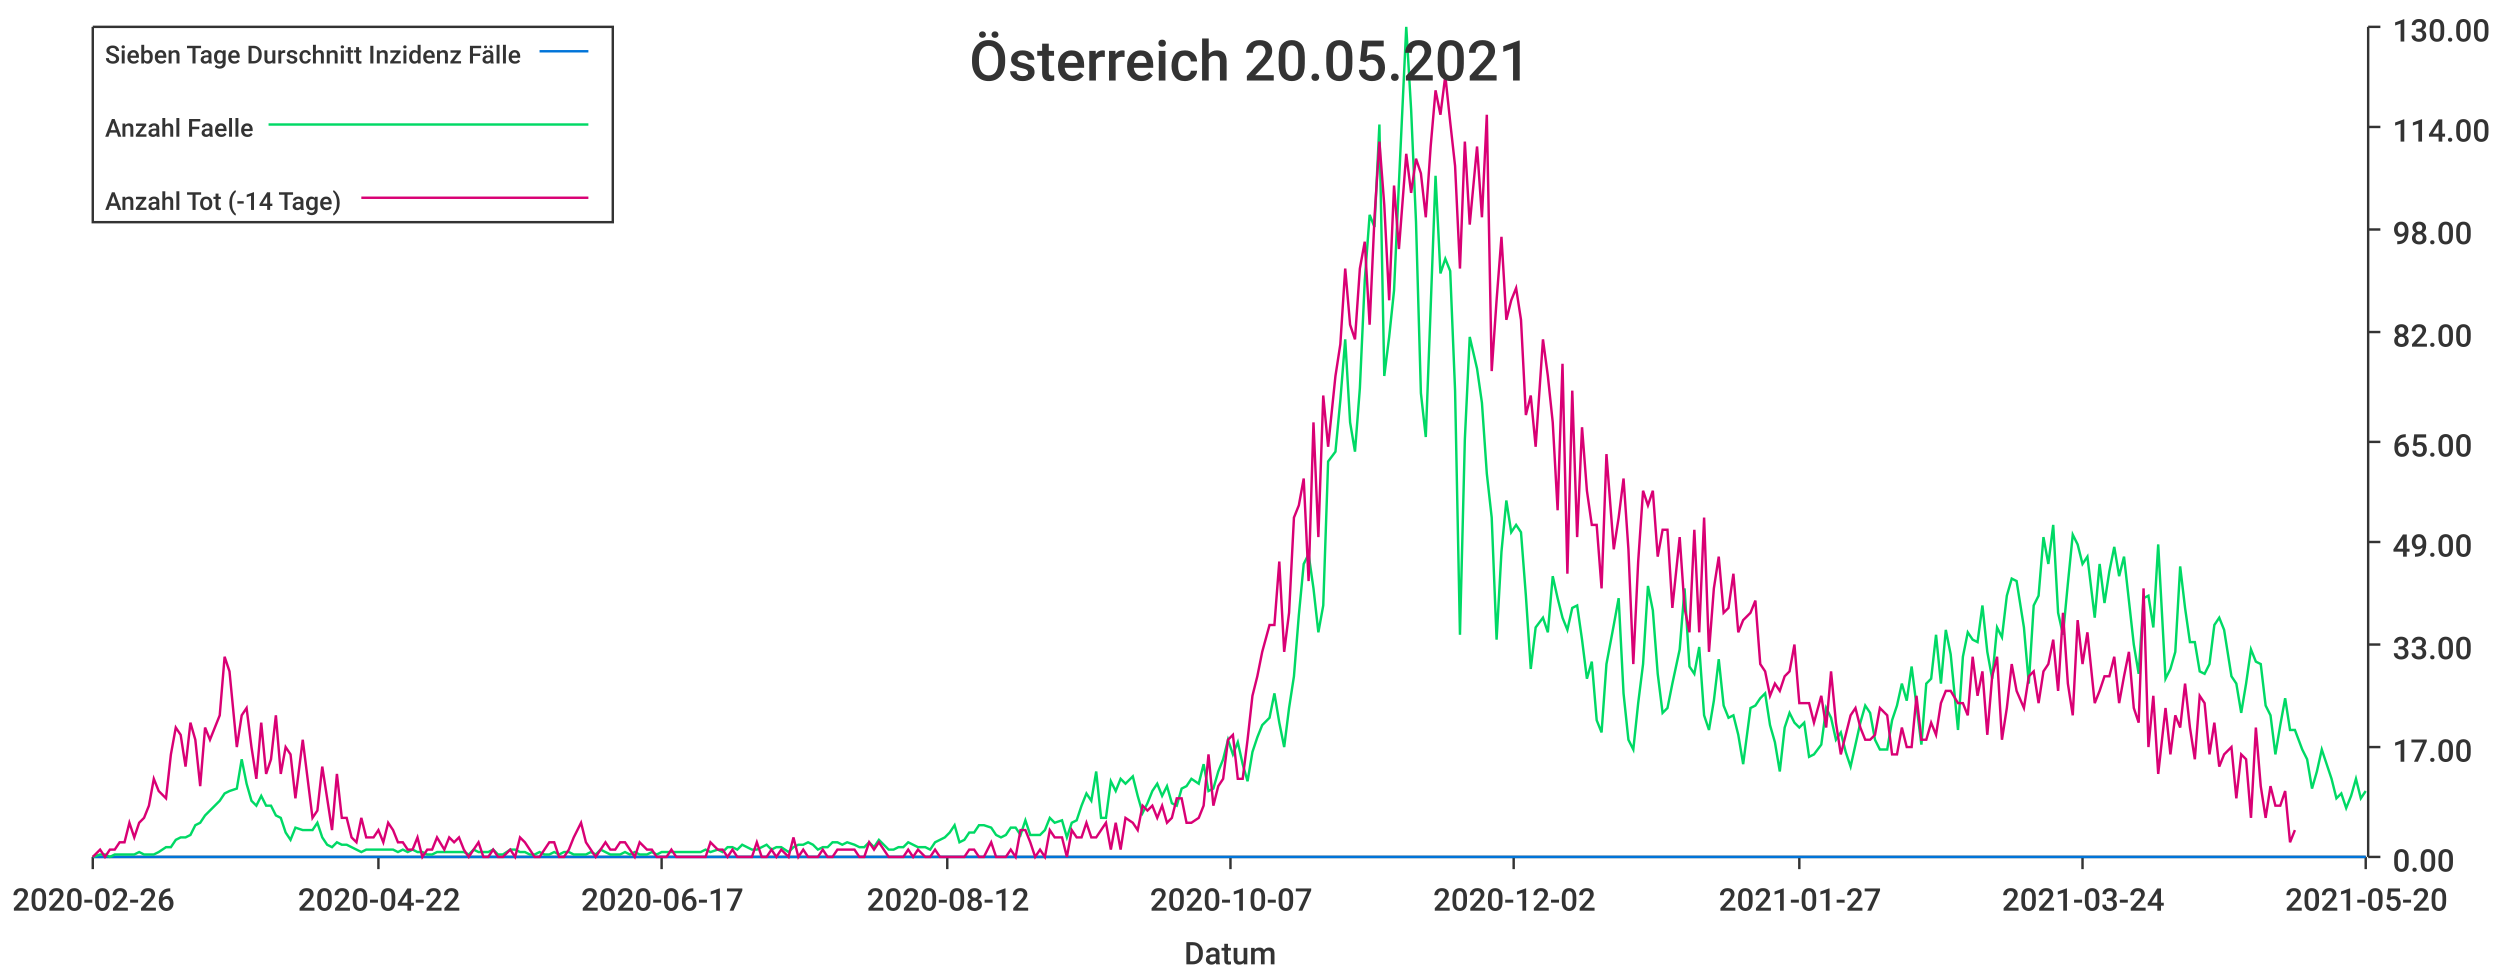
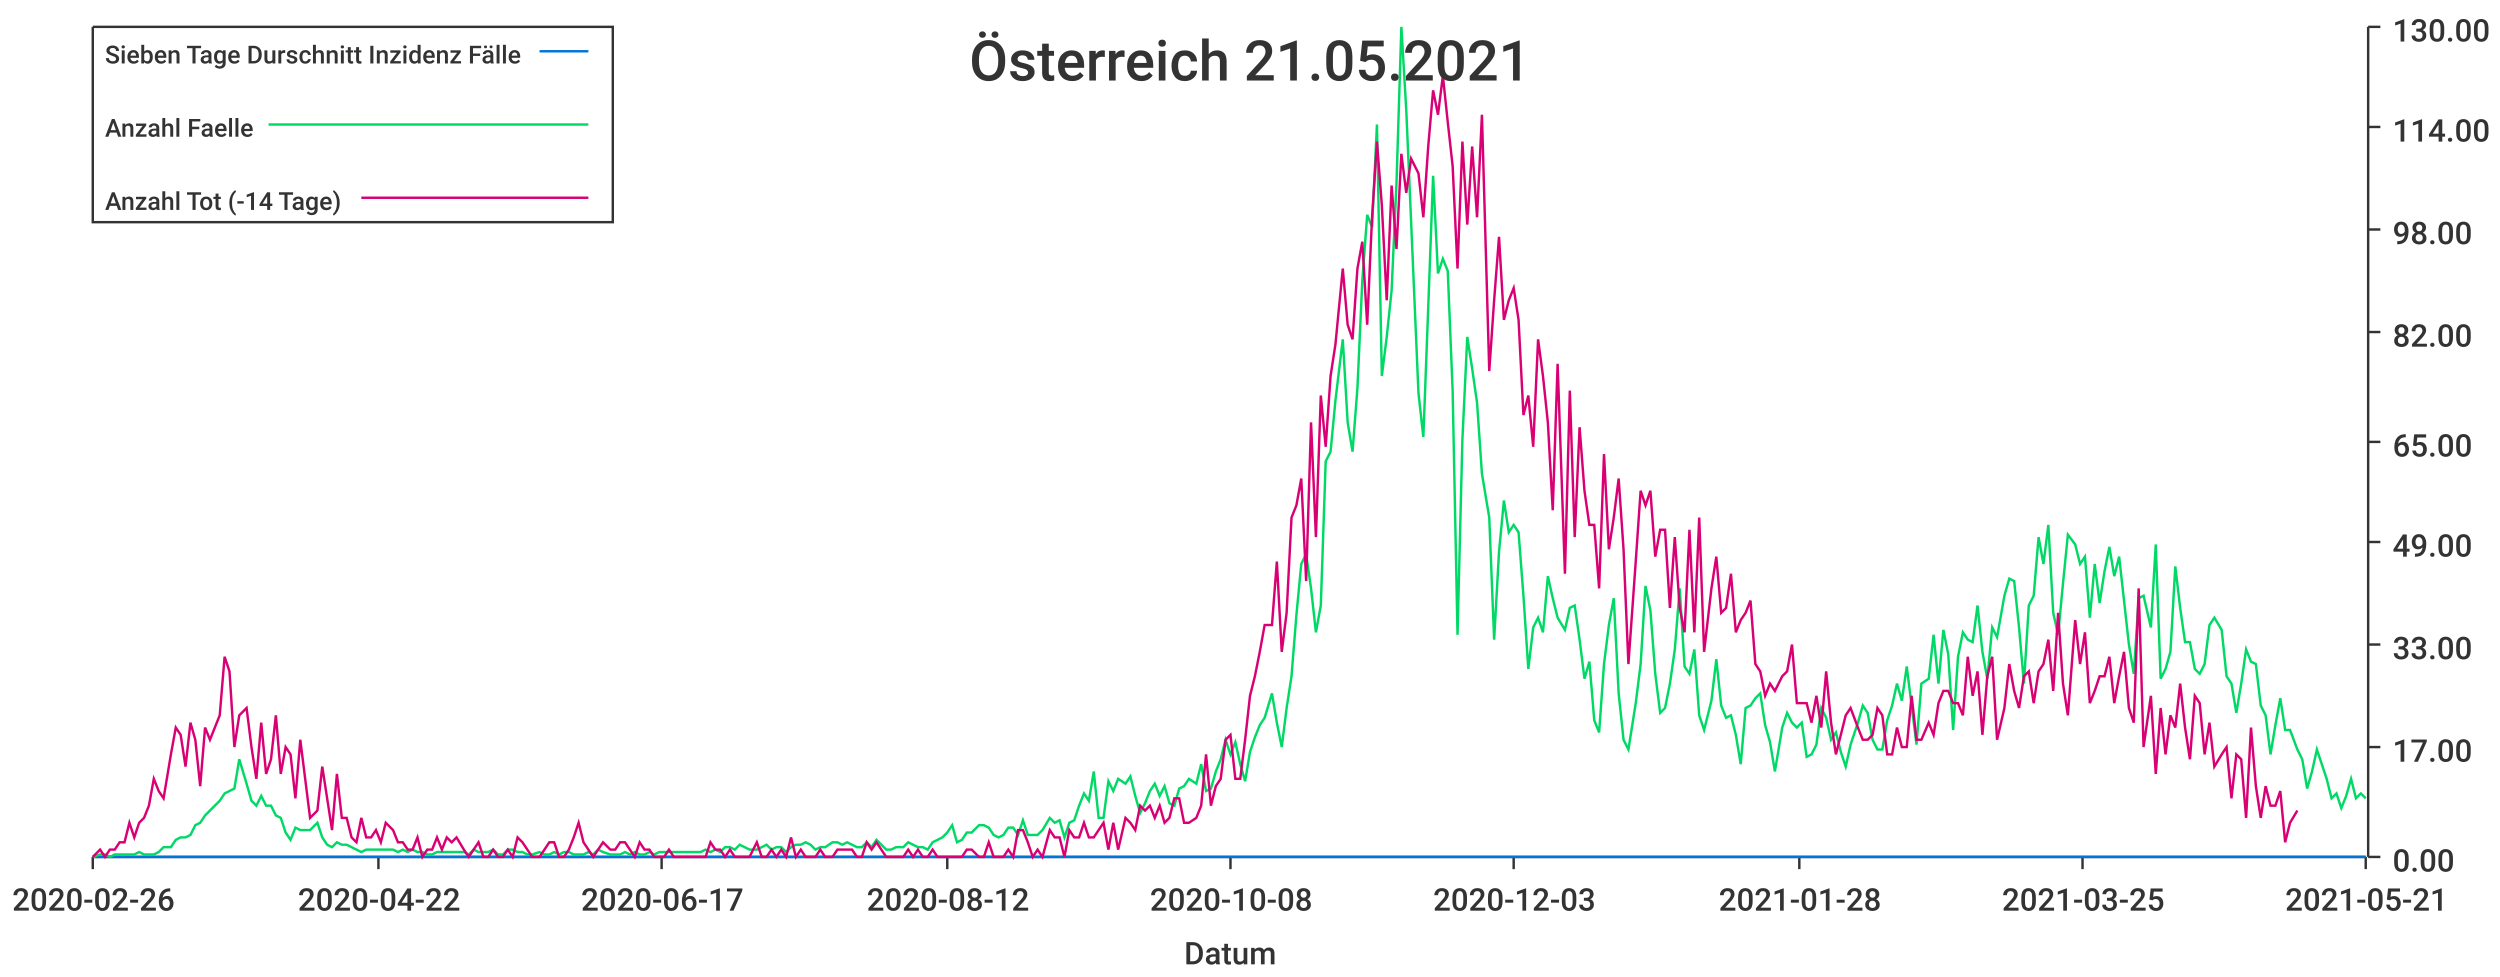
<svg xmlns="http://www.w3.org/2000/svg" width="1024" height="400">\n<path d="M 0 0 L 1024 0 L 1024 400 L 0 400 L 0 0" style="stroke-width:0;stroke:rgba(255,255,255,1.0);fill:rgba(255,255,255,1.0)" />
  <path d="M 38 11 L 969 11 L 969 351 L 38 351 L 38 11" style="stroke-width:0;stroke:rgba(255,255,255,1.0);fill:rgba(255,255,255,1.0)" />
  <path d="M 38 351 L 969 351" style="stroke-width:1;stroke:rgba(51,51,51,1.0);fill:none" />
  <path d="M 38 351 L 38 356" style="stroke-width:1;stroke:rgba(51,51,51,1.0);fill:none" />
  <text x="5" y="373" style="stroke-width:0;stroke:none;fill:rgba(51,51,51,1.0);font-size:12.8px;font-family:'Roboto Medium',sans-serif">2020-02-26</text>
  <path d="M 155 351 L 155 356" style="stroke-width:1;stroke:rgba(51,51,51,1.0);fill:none" />
  <text x="122" y="373" style="stroke-width:0;stroke:none;fill:rgba(51,51,51,1.0);font-size:12.8px;font-family:'Roboto Medium',sans-serif">2020-04-22</text>
  <path d="M 271 351 L 271 356" style="stroke-width:1;stroke:rgba(51,51,51,1.0);fill:none" />
  <text x="238" y="373" style="stroke-width:0;stroke:none;fill:rgba(51,51,51,1.0);font-size:12.8px;font-family:'Roboto Medium',sans-serif">2020-06-17</text>
  <path d="M 388 351 L 388 356" style="stroke-width:1;stroke:rgba(51,51,51,1.0);fill:none" />
  <text x="355" y="373" style="stroke-width:0;stroke:none;fill:rgba(51,51,51,1.0);font-size:12.8px;font-family:'Roboto Medium',sans-serif">2020-08-12</text>
  <path d="M 504 351 L 504 356" style="stroke-width:1;stroke:rgba(51,51,51,1.0);fill:none" />
-   <text x="471" y="373" style="stroke-width:0;stroke:none;fill:rgba(51,51,51,1.0);font-size:12.8px;font-family:'Roboto Medium',sans-serif">2020-10-07</text>
+   <text x="471" y="373" style="stroke-width:0;stroke:none;fill:rgba(51,51,51,1.0);font-size:12.8px;font-family:'Roboto Medium',sans-serif">2020-10-08</text>
  <path d="M 620 351 L 620 356" style="stroke-width:1;stroke:rgba(51,51,51,1.0);fill:none" />
-   <text x="587" y="373" style="stroke-width:0;stroke:none;fill:rgba(51,51,51,1.0);font-size:12.8px;font-family:'Roboto Medium',sans-serif">2020-12-02</text>
+   <text x="587" y="373" style="stroke-width:0;stroke:none;fill:rgba(51,51,51,1.0);font-size:12.8px;font-family:'Roboto Medium',sans-serif">2020-12-03</text>
  <path d="M 737 351 L 737 356" style="stroke-width:1;stroke:rgba(51,51,51,1.0);fill:none" />
-   <text x="704" y="373" style="stroke-width:0;stroke:none;fill:rgba(51,51,51,1.0);font-size:12.8px;font-family:'Roboto Medium',sans-serif">2021-01-27</text>
+   <text x="704" y="373" style="stroke-width:0;stroke:none;fill:rgba(51,51,51,1.0);font-size:12.8px;font-family:'Roboto Medium',sans-serif">2021-01-28</text>
  <path d="M 853 351 L 853 356" style="stroke-width:1;stroke:rgba(51,51,51,1.0);fill:none" />
-   <text x="820" y="373" style="stroke-width:0;stroke:none;fill:rgba(51,51,51,1.0);font-size:12.8px;font-family:'Roboto Medium',sans-serif">2021-03-24</text>
+   <text x="820" y="373" style="stroke-width:0;stroke:none;fill:rgba(51,51,51,1.0);font-size:12.8px;font-family:'Roboto Medium',sans-serif">2021-03-25</text>
  <path d="M 969 351 L 969 356" style="stroke-width:1;stroke:rgba(51,51,51,1.0);fill:none" />
-   <text x="936" y="373" style="stroke-width:0;stroke:none;fill:rgba(51,51,51,1.0);font-size:12.8px;font-family:'Roboto Medium',sans-serif">2021-05-20</text>
+   <text x="936" y="373" style="stroke-width:0;stroke:none;fill:rgba(51,51,51,1.0);font-size:12.8px;font-family:'Roboto Medium',sans-serif">2021-05-21</text>
  <text x="485" y="395" style="stroke-width:0;stroke:none;fill:rgba(51,51,51,1.0);font-size:12.8px;font-family:'Roboto Medium',sans-serif">Datum</text>
  <path d="M 970 351 L 970 11" style="stroke-width:1;stroke:rgba(51,51,51,1.0);fill:none" />
  <path d="M 970 351 L 975 351" style="stroke-width:1;stroke:rgba(51,51,51,1.0);fill:none" />
  <text x="980" y="357" style="stroke-width:0;stroke:none;fill:rgba(51,51,51,1.0);font-size:12.8px;font-family:'Roboto Medium',sans-serif">0.00</text>
  <path d="M 970 306 L 975 306" style="stroke-width:1;stroke:rgba(51,51,51,1.0);fill:none" />
  <text x="980" y="312" style="stroke-width:0;stroke:none;fill:rgba(51,51,51,1.0);font-size:12.8px;font-family:'Roboto Medium',sans-serif">17.00</text>
  <path d="M 970 264 L 975 264" style="stroke-width:1;stroke:rgba(51,51,51,1.0);fill:none" />
  <text x="980" y="270" style="stroke-width:0;stroke:none;fill:rgba(51,51,51,1.0);font-size:12.8px;font-family:'Roboto Medium',sans-serif">33.00</text>
  <path d="M 970 222 L 975 222" style="stroke-width:1;stroke:rgba(51,51,51,1.0);fill:none" />
  <text x="980" y="228" style="stroke-width:0;stroke:none;fill:rgba(51,51,51,1.0);font-size:12.8px;font-family:'Roboto Medium',sans-serif">49.00</text>
  <path d="M 970 181 L 975 181" style="stroke-width:1;stroke:rgba(51,51,51,1.0);fill:none" />
  <text x="980" y="187" style="stroke-width:0;stroke:none;fill:rgba(51,51,51,1.0);font-size:12.8px;font-family:'Roboto Medium',sans-serif">65.00</text>
  <path d="M 970 136 L 975 136" style="stroke-width:1;stroke:rgba(51,51,51,1.0);fill:none" />
  <text x="980" y="142" style="stroke-width:0;stroke:none;fill:rgba(51,51,51,1.0);font-size:12.8px;font-family:'Roboto Medium',sans-serif">82.00</text>
  <path d="M 970 94 L 975 94" style="stroke-width:1;stroke:rgba(51,51,51,1.0);fill:none" />
  <text x="980" y="100" style="stroke-width:0;stroke:none;fill:rgba(51,51,51,1.0);font-size:12.8px;font-family:'Roboto Medium',sans-serif">98.00</text>
  <path d="M 970 52 L 975 52" style="stroke-width:1;stroke:rgba(51,51,51,1.0);fill:none" />
  <text x="980" y="58" style="stroke-width:0;stroke:none;fill:rgba(51,51,51,1.0);font-size:12.8px;font-family:'Roboto Medium',sans-serif">114.00</text>
  <path d="M 970 11 L 975 11" style="stroke-width:1;stroke:rgba(51,51,51,1.0);fill:none" />
  <text x="980" y="17" style="stroke-width:0;stroke:none;fill:rgba(51,51,51,1.0);font-size:12.8px;font-family:'Roboto Medium',sans-serif">130.00</text>
-   <path d="M 38 351 L 41 351 L 43 351 L 45 351 L 47 351 L 49 351 L 51 351 L 53 351 L 55 351 L 57 351 L 59 351 L 61 351 L 63 351 L 65 351 L 68 351 L 70 351 L 72 351 L 74 351 L 76 351 L 78 351 L 80 351 L 82 351 L 84 351 L 86 351 L 88 351 L 90 351 L 92 351 L 94 351 L 97 351 L 99 351 L 101 351 L 103 351 L 105 351 L 107 351 L 109 351 L 111 351 L 113 351 L 115 351 L 117 351 L 119 351 L 121 351 L 124 351 L 126 351 L 128 351 L 130 351 L 132 351 L 134 351 L 136 351 L 138 351 L 140 351 L 142 351 L 144 351 L 146 351 L 148 351 L 150 351 L 153 351 L 155 351 L 157 351 L 159 351 L 161 351 L 163 351 L 165 351 L 167 351 L 169 351 L 171 351 L 173 351 L 175 351 L 177 351 L 179 351 L 182 351 L 184 351 L 186 351 L 188 351 L 190 351 L 192 351 L 194 351 L 196 351 L 198 351 L 200 351 L 202 351 L 204 351 L 206 351 L 209 351 L 211 351 L 213 351 L 215 351 L 217 351 L 219 351 L 221 351 L 223 351 L 225 351 L 227 351 L 229 351 L 231 351 L 233 351 L 235 351 L 238 351 L 240 351 L 242 351 L 244 351 L 246 351 L 248 351 L 250 351 L 252 351 L 254 351 L 256 351 L 258 351 L 260 351 L 262 351 L 265 351 L 267 351 L 269 351 L 271 351 L 273 351 L 275 351 L 277 351 L 279 351 L 281 351 L 283 351 L 285 351 L 287 351 L 289 351 L 291 351 L 294 351 L 296 351 L 298 351 L 300 351 L 302 351 L 304 351 L 306 351 L 308 351 L 310 351 L 312 351 L 314 351 L 316 351 L 318 351 L 320 351 L 323 351 L 325 351 L 327 351 L 329 351 L 331 351 L 333 351 L 335 351 L 337 351 L 339 351 L 341 351 L 343 351 L 345 351 L 347 351 L 350 351 L 352 351 L 354 351 L 356 351 L 358 351 L 360 351 L 362 351 L 364 351 L 366 351 L 368 351 L 370 351 L 372 351 L 374 351 L 376 351 L 379 351 L 381 351 L 383 351 L 385 351 L 387 351 L 389 351 L 391 351 L 393 351 L 395 351 L 397 351 L 399 351 L 401 351 L 403 351 L 406 351 L 408 351 L 410 351 L 412 351 L 414 351 L 416 351 L 418 351 L 420 351 L 422 351 L 424 351 L 426 351 L 428 351 L 430 351 L 432 351 L 435 351 L 437 351 L 439 351 L 441 351 L 443 351 L 445 351 L 447 351 L 449 351 L 451 351 L 453 351 L 455 351 L 457 351 L 459 351 L 461 351 L 464 351 L 466 351 L 468 351 L 470 351 L 472 351 L 474 351 L 476 351 L 478 351 L 480 351 L 482 351 L 484 351 L 486 351 L 488 351 L 491 351 L 493 351 L 495 351 L 497 351 L 499 351 L 501 351 L 503 351 L 505 351 L 507 351 L 509 351 L 511 351 L 513 351 L 515 351 L 517 351 L 520 351 L 522 351 L 524 351 L 526 351 L 528 351 L 530 351 L 532 351 L 534 351 L 536 351 L 538 351 L 540 351 L 542 351 L 544 351 L 547 351 L 549 351 L 551 351 L 553 351 L 555 351 L 557 351 L 559 351 L 561 351 L 563 351 L 565 351 L 567 351 L 569 351 L 571 351 L 573 351 L 576 351 L 578 351 L 580 351 L 582 351 L 584 351 L 586 351 L 588 351 L 590 351 L 592 351 L 594 351 L 596 351 L 598 351 L 600 351 L 602 351 L 605 351 L 607 351 L 609 351 L 611 351 L 613 351 L 615 351 L 617 351 L 619 351 L 621 351 L 623 351 L 625 351 L 627 351 L 629 351 L 632 351 L 634 351 L 636 351 L 638 351 L 640 351 L 642 351 L 644 351 L 646 351 L 648 351 L 650 351 L 652 351 L 654 351 L 656 351 L 658 351 L 661 351 L 663 351 L 665 351 L 667 351 L 669 351 L 671 351 L 673 351 L 675 351 L 677 351 L 679 351 L 681 351 L 683 351 L 685 351 L 688 351 L 690 351 L 692 351 L 694 351 L 696 351 L 698 351 L 700 351 L 702 351 L 704 351 L 706 351 L 708 351 L 710 351 L 712 351 L 714 351 L 717 351 L 719 351 L 721 351 L 723 351 L 725 351 L 727 351 L 729 351 L 731 351 L 733 351 L 735 351 L 737 351 L 739 351 L 741 351 L 743 351 L 746 351 L 748 351 L 750 351 L 752 351 L 754 351 L 756 351 L 758 351 L 760 351 L 762 351 L 764 351 L 766 351 L 768 351 L 770 351 L 773 351 L 775 351 L 777 351 L 779 351 L 781 351 L 783 351 L 785 351 L 787 351 L 789 351 L 791 351 L 793 351 L 795 351 L 797 351 L 799 351 L 802 351 L 804 351 L 806 351 L 808 351 L 810 351 L 812 351 L 814 351 L 816 351 L 818 351 L 820 351 L 822 351 L 824 351 L 826 351 L 829 351 L 831 351 L 833 351 L 835 351 L 837 351 L 839 351 L 841 351 L 843 351 L 845 351 L 847 351 L 849 351 L 851 351 L 853 351 L 855 351 L 858 351 L 860 351 L 862 351 L 864 351 L 866 351 L 868 351 L 870 351 L 872 351 L 874 351 L 876 351 L 878 351 L 880 351 L 882 351 L 884 351 L 887 351 L 889 351 L 891 351 L 893 351 L 895 351 L 897 351 L 899 351 L 901 351 L 903 351 L 905 351 L 907 351 L 909 351 L 911 351 L 914 351 L 916 351 L 918 351 L 920 351 L 922 351 L 924 351 L 926 351 L 928 351 L 930 351 L 932 351 L 934 351 L 936 351 L 938 351 L 940 351 L 943 351 L 945 351 L 947 351 L 949 351 L 951 351 L 953 351 L 955 351 L 957 351 L 959 351 L 961 351 L 963 351 L 965 351 L 967 351 L 969 351" style="stroke-width:1;stroke:rgba(0,116,217,1.0);fill:none" />
-   <path d="M 38 351 L 41 350 L 43 350 L 45 351 L 47 350 L 49 350 L 51 350 L 53 350 L 55 350 L 57 349 L 59 350 L 61 350 L 63 350 L 65 349 L 68 347 L 70 347 L 72 344 L 74 343 L 76 343 L 78 342 L 80 338 L 82 337 L 84 334 L 86 332 L 88 330 L 90 328 L 92 325 L 94 324 L 97 323 L 99 311 L 101 321 L 103 328 L 105 330 L 107 326 L 109 330 L 111 330 L 113 334 L 115 335 L 117 341 L 119 344 L 121 339 L 124 340 L 126 340 L 128 340 L 130 337 L 132 343 L 134 346 L 136 347 L 138 345 L 140 346 L 142 346 L 144 347 L 146 348 L 148 349 L 150 348 L 153 348 L 155 348 L 157 348 L 159 348 L 161 348 L 163 349 L 165 348 L 167 349 L 169 348 L 171 349 L 173 349 L 175 350 L 177 350 L 179 349 L 182 349 L 184 349 L 186 349 L 188 349 L 190 349 L 192 350 L 194 348 L 196 349 L 198 349 L 200 349 L 202 348 L 204 350 L 206 350 L 209 348 L 211 348 L 213 349 L 215 349 L 217 350 L 219 350 L 221 349 L 223 350 L 225 350 L 227 349 L 229 350 L 231 349 L 233 349 L 235 350 L 238 350 L 240 350 L 242 349 L 244 350 L 246 348 L 248 349 L 250 350 L 252 350 L 254 350 L 256 349 L 258 350 L 260 349 L 262 350 L 265 350 L 267 349 L 269 350 L 271 349 L 273 349 L 275 349 L 277 349 L 279 349 L 281 349 L 283 349 L 285 349 L 287 349 L 289 348 L 291 349 L 294 348 L 296 349 L 298 347 L 300 347 L 302 348 L 304 346 L 306 347 L 308 348 L 310 348 L 312 347 L 314 346 L 316 348 L 318 347 L 320 347 L 323 349 L 325 347 L 327 346 L 329 346 L 331 345 L 333 346 L 335 348 L 337 347 L 339 347 L 341 345 L 343 345 L 345 346 L 347 345 L 350 346 L 352 347 L 354 347 L 356 345 L 358 347 L 360 344 L 362 346 L 364 348 L 366 348 L 368 347 L 370 347 L 372 345 L 374 346 L 376 347 L 379 347 L 381 348 L 383 345 L 385 344 L 387 343 L 389 341 L 391 338 L 393 345 L 395 344 L 397 341 L 399 341 L 401 338 L 403 338 L 406 339 L 408 342 L 410 343 L 412 342 L 414 339 L 416 339 L 418 342 L 420 336 L 422 342 L 424 342 L 426 342 L 428 340 L 430 335 L 432 337 L 435 336 L 437 343 L 439 337 L 441 336 L 443 330 L 445 325 L 447 328 L 449 316 L 451 335 L 453 335 L 455 320 L 457 324 L 459 319 L 461 321 L 464 318 L 466 326 L 468 333 L 470 329 L 472 324 L 474 321 L 476 326 L 478 322 L 480 329 L 482 330 L 484 323 L 486 322 L 488 319 L 491 321 L 493 313 L 495 324 L 497 323 L 499 316 L 501 311 L 503 303 L 505 309 L 507 304 L 509 313 L 511 320 L 513 308 L 515 302 L 517 297 L 520 294 L 522 284 L 524 296 L 526 306 L 528 290 L 530 277 L 532 252 L 534 231 L 536 227 L 538 241 L 540 259 L 542 248 L 544 189 L 547 185 L 549 164 L 551 139 L 553 173 L 555 185 L 557 159 L 559 115 L 561 88 L 563 93 L 565 51 L 567 154 L 569 138 L 571 119 L 573 75 L 576 11 L 578 45 L 580 91 L 582 161 L 584 179 L 586 126 L 588 72 L 590 112 L 592 106 L 594 111 L 596 160 L 598 260 L 600 180 L 602 138 L 605 151 L 607 165 L 609 194 L 611 212 L 613 262 L 615 226 L 617 205 L 619 218 L 621 215 L 623 218 L 625 244 L 627 274 L 629 257 L 632 253 L 634 259 L 636 236 L 638 245 L 640 253 L 642 258 L 644 249 L 646 248 L 648 262 L 650 278 L 652 271 L 654 295 L 656 300 L 658 272 L 661 256 L 663 245 L 665 284 L 667 303 L 669 307 L 671 288 L 673 272 L 675 240 L 677 250 L 679 276 L 681 292 L 683 290 L 685 280 L 688 266 L 690 241 L 692 273 L 694 276 L 696 265 L 698 293 L 700 299 L 702 287 L 704 270 L 706 289 L 708 294 L 710 293 L 712 301 L 714 313 L 717 290 L 719 289 L 721 286 L 723 284 L 725 297 L 727 304 L 729 316 L 731 298 L 733 292 L 735 296 L 737 298 L 739 296 L 741 310 L 743 309 L 746 305 L 748 290 L 750 294 L 752 303 L 754 300 L 756 308 L 758 314 L 760 305 L 762 296 L 764 289 L 766 292 L 768 303 L 770 307 L 773 307 L 775 295 L 777 289 L 779 280 L 781 287 L 783 273 L 785 289 L 787 305 L 789 280 L 791 278 L 793 260 L 795 280 L 797 258 L 799 268 L 802 299 L 804 269 L 806 259 L 808 262 L 810 263 L 812 248 L 814 267 L 816 278 L 818 257 L 820 261 L 822 244 L 824 237 L 826 238 L 829 257 L 831 280 L 833 248 L 835 244 L 837 220 L 839 231 L 841 215 L 843 251 L 845 260 L 847 239 L 849 219 L 851 223 L 853 231 L 855 228 L 858 253 L 860 231 L 862 247 L 864 234 L 866 224 L 868 236 L 870 228 L 872 246 L 874 264 L 876 276 L 878 245 L 880 244 L 882 257 L 884 223 L 887 278 L 889 274 L 891 267 L 893 232 L 895 249 L 897 263 L 899 263 L 901 275 L 903 276 L 905 272 L 907 256 L 909 253 L 911 258 L 914 277 L 916 280 L 918 292 L 920 280 L 922 266 L 924 271 L 926 272 L 928 289 L 930 293 L 932 309 L 934 297 L 936 286 L 938 299 L 940 299 L 943 307 L 945 311 L 947 323 L 949 316 L 951 307 L 953 313 L 955 319 L 957 327 L 959 325 L 961 331 L 963 326 L 965 319 L 967 327 L 969 324" style="stroke-width:1;stroke:rgba(0,217,101,1.0);fill:none" />
-   <path d="M 38 351 L 41 348 L 43 351 L 45 348 L 47 348 L 49 345 L 51 345 L 53 337 L 55 343 L 57 337 L 59 335 L 61 330 L 63 319 L 65 324 L 68 327 L 70 309 L 72 298 L 74 301 L 76 314 L 78 296 L 80 303 L 82 322 L 84 298 L 86 303 L 88 298 L 90 293 L 92 269 L 94 275 L 97 306 L 99 293 L 101 290 L 103 306 L 105 319 L 107 296 L 109 317 L 111 311 L 113 293 L 115 317 L 117 306 L 119 309 L 121 327 L 124 303 L 126 319 L 128 335 L 130 332 L 132 314 L 134 327 L 136 340 L 138 317 L 140 335 L 142 335 L 144 343 L 146 345 L 148 335 L 150 343 L 153 343 L 155 340 L 157 345 L 159 337 L 161 340 L 163 345 L 165 345 L 167 348 L 169 348 L 171 343 L 173 351 L 175 348 L 177 348 L 179 343 L 182 348 L 184 343 L 186 345 L 188 343 L 190 348 L 192 351 L 194 348 L 196 345 L 198 351 L 200 351 L 202 348 L 204 351 L 206 351 L 209 348 L 211 351 L 213 343 L 215 345 L 217 348 L 219 351 L 221 351 L 223 348 L 225 345 L 227 345 L 229 351 L 231 351 L 233 348 L 235 343 L 238 337 L 240 345 L 242 348 L 244 351 L 246 348 L 248 345 L 250 348 L 252 348 L 254 345 L 256 345 L 258 348 L 260 351 L 262 345 L 265 348 L 267 348 L 269 351 L 271 351 L 273 351 L 275 348 L 277 351 L 279 351 L 281 351 L 283 351 L 285 351 L 287 351 L 289 351 L 291 345 L 294 348 L 296 348 L 298 351 L 300 348 L 302 351 L 304 351 L 306 351 L 308 351 L 310 345 L 312 351 L 314 351 L 316 348 L 318 351 L 320 348 L 323 351 L 325 343 L 327 351 L 329 348 L 331 351 L 333 351 L 335 351 L 337 348 L 339 351 L 341 351 L 343 348 L 345 348 L 347 348 L 350 348 L 352 351 L 354 351 L 356 345 L 358 348 L 360 345 L 362 348 L 364 351 L 366 351 L 368 351 L 370 351 L 372 348 L 374 351 L 376 348 L 379 351 L 381 351 L 383 348 L 385 351 L 387 351 L 389 351 L 391 351 L 393 351 L 395 351 L 397 348 L 399 348 L 401 351 L 403 351 L 406 345 L 408 351 L 410 351 L 412 351 L 414 348 L 416 351 L 418 340 L 420 340 L 422 345 L 424 351 L 426 348 L 428 351 L 430 340 L 432 343 L 435 343 L 437 351 L 439 340 L 441 343 L 443 343 L 445 337 L 447 343 L 449 343 L 451 340 L 453 337 L 455 348 L 457 337 L 459 348 L 461 335 L 464 337 L 466 340 L 468 330 L 470 332 L 472 330 L 474 335 L 476 330 L 478 337 L 480 335 L 482 327 L 484 327 L 486 337 L 488 337 L 491 335 L 493 330 L 495 309 L 497 330 L 499 322 L 501 319 L 503 303 L 505 301 L 507 319 L 509 319 L 511 303 L 513 285 L 515 277 L 517 267 L 520 256 L 522 256 L 524 230 L 526 267 L 528 251 L 530 212 L 532 207 L 534 196 L 536 238 L 538 173 L 540 220 L 542 162 L 544 183 L 547 154 L 549 141 L 551 110 L 553 133 L 555 139 L 557 110 L 559 99 L 561 133 L 563 89 L 565 58 L 567 84 L 569 123 L 571 76 L 573 102 L 576 63 L 578 79 L 580 65 L 582 71 L 584 89 L 586 60 L 588 37 L 590 47 L 592 31 L 594 50 L 596 68 L 598 110 L 600 58 L 602 92 L 605 60 L 607 89 L 609 47 L 611 152 L 613 123 L 615 97 L 617 131 L 619 123 L 621 118 L 623 131 L 625 170 L 627 162 L 629 183 L 632 139 L 634 154 L 636 173 L 638 209 L 640 149 L 642 235 L 644 160 L 646 220 L 648 175 L 650 201 L 652 215 L 654 215 L 656 241 L 658 186 L 661 225 L 663 212 L 665 196 L 667 225 L 669 272 L 671 230 L 673 201 L 675 207 L 677 201 L 679 228 L 681 217 L 683 217 L 685 249 L 688 220 L 690 249 L 692 259 L 694 217 L 696 259 L 698 212 L 700 267 L 702 241 L 704 228 L 706 251 L 708 249 L 710 235 L 712 259 L 714 254 L 717 251 L 719 246 L 721 272 L 723 275 L 725 285 L 727 280 L 729 283 L 731 277 L 733 275 L 735 264 L 737 288 L 739 288 L 741 288 L 743 296 L 746 285 L 748 298 L 750 275 L 752 296 L 754 309 L 756 301 L 758 293 L 760 290 L 762 298 L 764 303 L 766 303 L 768 301 L 770 290 L 773 293 L 775 309 L 777 309 L 779 298 L 781 306 L 783 306 L 785 285 L 787 303 L 789 303 L 791 296 L 793 301 L 795 288 L 797 283 L 799 283 L 802 288 L 804 288 L 806 293 L 808 269 L 810 285 L 812 275 L 814 301 L 816 277 L 818 269 L 820 303 L 822 290 L 824 272 L 826 283 L 829 290 L 831 277 L 833 275 L 835 288 L 837 275 L 839 272 L 841 262 L 843 283 L 845 251 L 847 280 L 849 293 L 851 254 L 853 272 L 855 259 L 858 288 L 860 283 L 862 277 L 864 277 L 866 269 L 868 288 L 870 277 L 872 267 L 874 290 L 876 296 L 878 241 L 880 306 L 882 285 L 884 317 L 887 290 L 889 309 L 891 293 L 893 298 L 895 280 L 897 298 L 899 311 L 901 285 L 903 288 L 905 309 L 907 296 L 909 314 L 911 309 L 914 306 L 916 327 L 918 309 L 920 311 L 922 335 L 924 298 L 926 322 L 928 335 L 930 322 L 932 330 L 934 330 L 936 324 L 938 345 L 940 340" style="stroke-width:1;stroke:rgba(217,0,116,1.0);fill:none" />
-   <text x="397" y="33" style="stroke-width:0;stroke:none;fill:rgba(51,51,51,1.0);font-size:23.0px;font-family:'Roboto Medium',sans-serif">Österreich 20.05.2021</text>
+   <path d="M 38 351 L 41 351 L 43 351 L 45 351 L 47 351 L 49 351 L 51 351 L 53 351 L 55 351 L 57 351 L 59 351 L 61 351 L 63 351 L 65 351 L 67 351 L 70 351 L 72 351 L 74 351 L 76 351 L 78 351 L 80 351 L 82 351 L 84 351 L 86 351 L 88 351 L 90 351 L 92 351 L 94 351 L 96 351 L 98 351 L 101 351 L 103 351 L 105 351 L 107 351 L 109 351 L 111 351 L 113 351 L 115 351 L 117 351 L 119 351 L 121 351 L 123 351 L 125 351 L 127 351 L 130 351 L 132 351 L 134 351 L 136 351 L 138 351 L 140 351 L 142 351 L 144 351 L 146 351 L 148 351 L 150 351 L 152 351 L 154 351 L 156 351 L 158 351 L 161 351 L 163 351 L 165 351 L 167 351 L 169 351 L 171 351 L 173 351 L 175 351 L 177 351 L 179 351 L 181 351 L 183 351 L 185 351 L 187 351 L 190 351 L 192 351 L 194 351 L 196 351 L 198 351 L 200 351 L 202 351 L 204 351 L 206 351 L 208 351 L 210 351 L 212 351 L 214 351 L 216 351 L 218 351 L 221 351 L 223 351 L 225 351 L 227 351 L 229 351 L 231 351 L 233 351 L 235 351 L 237 351 L 239 351 L 241 351 L 243 351 L 245 351 L 247 351 L 250 351 L 252 351 L 254 351 L 256 351 L 258 351 L 260 351 L 262 351 L 264 351 L 266 351 L 268 351 L 270 351 L 272 351 L 274 351 L 276 351 L 278 351 L 281 351 L 283 351 L 285 351 L 287 351 L 289 351 L 291 351 L 293 351 L 295 351 L 297 351 L 299 351 L 301 351 L 303 351 L 305 351 L 307 351 L 310 351 L 312 351 L 314 351 L 316 351 L 318 351 L 320 351 L 322 351 L 324 351 L 326 351 L 328 351 L 330 351 L 332 351 L 334 351 L 336 351 L 338 351 L 341 351 L 343 351 L 345 351 L 347 351 L 349 351 L 351 351 L 353 351 L 355 351 L 357 351 L 359 351 L 361 351 L 363 351 L 365 351 L 367 351 L 370 351 L 372 351 L 374 351 L 376 351 L 378 351 L 380 351 L 382 351 L 384 351 L 386 351 L 388 351 L 390 351 L 392 351 L 394 351 L 396 351 L 398 351 L 401 351 L 403 351 L 405 351 L 407 351 L 409 351 L 411 351 L 413 351 L 415 351 L 417 351 L 419 351 L 421 351 L 423 351 L 425 351 L 427 351 L 430 351 L 432 351 L 434 351 L 436 351 L 438 351 L 440 351 L 442 351 L 444 351 L 446 351 L 448 351 L 450 351 L 452 351 L 454 351 L 456 351 L 458 351 L 461 351 L 463 351 L 465 351 L 467 351 L 469 351 L 471 351 L 473 351 L 475 351 L 477 351 L 479 351 L 481 351 L 483 351 L 485 351 L 487 351 L 490 351 L 492 351 L 494 351 L 496 351 L 498 351 L 500 351 L 502 351 L 504 351 L 506 351 L 508 351 L 510 351 L 512 351 L 514 351 L 516 351 L 518 351 L 521 351 L 523 351 L 525 351 L 527 351 L 529 351 L 531 351 L 533 351 L 535 351 L 537 351 L 539 351 L 541 351 L 543 351 L 545 351 L 547 351 L 550 351 L 552 351 L 554 351 L 556 351 L 558 351 L 560 351 L 562 351 L 564 351 L 566 351 L 568 351 L 570 351 L 572 351 L 574 351 L 576 351 L 578 351 L 581 351 L 583 351 L 585 351 L 587 351 L 589 351 L 591 351 L 593 351 L 595 351 L 597 351 L 599 351 L 601 351 L 603 351 L 605 351 L 607 351 L 610 351 L 612 351 L 614 351 L 616 351 L 618 351 L 620 351 L 622 351 L 624 351 L 626 351 L 628 351 L 630 351 L 632 351 L 634 351 L 636 351 L 638 351 L 641 351 L 643 351 L 645 351 L 647 351 L 649 351 L 651 351 L 653 351 L 655 351 L 657 351 L 659 351 L 661 351 L 663 351 L 665 351 L 667 351 L 670 351 L 672 351 L 674 351 L 676 351 L 678 351 L 680 351 L 682 351 L 684 351 L 686 351 L 688 351 L 690 351 L 692 351 L 694 351 L 696 351 L 698 351 L 701 351 L 703 351 L 705 351 L 707 351 L 709 351 L 711 351 L 713 351 L 715 351 L 717 351 L 719 351 L 721 351 L 723 351 L 725 351 L 727 351 L 730 351 L 732 351 L 734 351 L 736 351 L 738 351 L 740 351 L 742 351 L 744 351 L 746 351 L 748 351 L 750 351 L 752 351 L 754 351 L 756 351 L 758 351 L 761 351 L 763 351 L 765 351 L 767 351 L 769 351 L 771 351 L 773 351 L 775 351 L 777 351 L 779 351 L 781 351 L 783 351 L 785 351 L 787 351 L 790 351 L 792 351 L 794 351 L 796 351 L 798 351 L 800 351 L 802 351 L 804 351 L 806 351 L 808 351 L 810 351 L 812 351 L 814 351 L 816 351 L 818 351 L 821 351 L 823 351 L 825 351 L 827 351 L 829 351 L 831 351 L 833 351 L 835 351 L 837 351 L 839 351 L 841 351 L 843 351 L 845 351 L 847 351 L 850 351 L 852 351 L 854 351 L 856 351 L 858 351 L 860 351 L 862 351 L 864 351 L 866 351 L 868 351 L 870 351 L 872 351 L 874 351 L 876 351 L 878 351 L 881 351 L 883 351 L 885 351 L 887 351 L 889 351 L 891 351 L 893 351 L 895 351 L 897 351 L 899 351 L 901 351 L 903 351 L 905 351 L 907 351 L 910 351 L 912 351 L 914 351 L 916 351 L 918 351 L 920 351 L 922 351 L 924 351 L 926 351 L 928 351 L 930 351 L 932 351 L 934 351 L 936 351 L 938 351 L 941 351 L 943 351 L 945 351 L 947 351 L 949 351 L 951 351 L 953 351 L 955 351 L 957 351 L 959 351 L 961 351 L 963 351 L 965 351 L 967 351 L 969 351" style="stroke-width:1;stroke:rgba(0,116,217,1.0);fill:none" />
+   <path d="M 38 351 L 41 350 L 43 350 L 45 351 L 47 350 L 49 350 L 51 350 L 53 350 L 55 350 L 57 349 L 59 350 L 61 350 L 63 350 L 65 349 L 67 347 L 70 347 L 72 344 L 74 343 L 76 343 L 78 342 L 80 338 L 82 337 L 84 334 L 86 332 L 88 330 L 90 328 L 92 325 L 94 324 L 96 323 L 98 311 L 101 321 L 103 328 L 105 330 L 107 326 L 109 330 L 111 330 L 113 334 L 115 335 L 117 341 L 119 344 L 121 339 L 123 340 L 125 340 L 127 340 L 130 337 L 132 343 L 134 346 L 136 347 L 138 345 L 140 346 L 142 346 L 144 347 L 146 348 L 148 349 L 150 348 L 152 348 L 154 348 L 156 348 L 158 348 L 161 348 L 163 349 L 165 348 L 167 349 L 169 348 L 171 349 L 173 349 L 175 350 L 177 350 L 179 349 L 181 349 L 183 349 L 185 349 L 187 349 L 190 349 L 192 350 L 194 348 L 196 349 L 198 349 L 200 349 L 202 348 L 204 350 L 206 350 L 208 348 L 210 348 L 212 349 L 214 349 L 216 350 L 218 350 L 221 349 L 223 350 L 225 350 L 227 349 L 229 350 L 231 349 L 233 349 L 235 350 L 237 350 L 239 350 L 241 349 L 243 350 L 245 348 L 247 349 L 250 350 L 252 350 L 254 350 L 256 349 L 258 350 L 260 349 L 262 350 L 264 350 L 266 349 L 268 350 L 270 349 L 272 349 L 274 349 L 276 349 L 278 349 L 281 349 L 283 349 L 285 349 L 287 349 L 289 348 L 291 349 L 293 348 L 295 349 L 297 347 L 299 347 L 301 348 L 303 346 L 305 347 L 307 348 L 310 348 L 312 347 L 314 346 L 316 348 L 318 347 L 320 347 L 322 349 L 324 347 L 326 346 L 328 346 L 330 345 L 332 346 L 334 348 L 336 347 L 338 347 L 341 345 L 343 345 L 345 346 L 347 345 L 349 346 L 351 347 L 353 347 L 355 345 L 357 347 L 359 344 L 361 346 L 363 348 L 365 348 L 367 347 L 370 347 L 372 345 L 374 346 L 376 347 L 378 347 L 380 348 L 382 345 L 384 344 L 386 343 L 388 341 L 390 338 L 392 345 L 394 344 L 396 341 L 398 341 L 401 338 L 403 338 L 405 339 L 407 342 L 409 343 L 411 342 L 413 339 L 415 339 L 417 342 L 419 336 L 421 342 L 423 342 L 425 342 L 427 340 L 430 335 L 432 337 L 434 336 L 436 343 L 438 337 L 440 336 L 442 330 L 444 325 L 446 328 L 448 316 L 450 335 L 452 335 L 454 320 L 456 324 L 458 319 L 461 321 L 463 318 L 465 326 L 467 333 L 469 329 L 471 324 L 473 321 L 475 326 L 477 322 L 479 329 L 481 330 L 483 323 L 485 322 L 487 319 L 490 321 L 492 313 L 494 324 L 496 323 L 498 316 L 500 311 L 502 303 L 504 309 L 506 304 L 508 313 L 510 320 L 512 308 L 514 302 L 516 297 L 518 294 L 521 284 L 523 296 L 525 306 L 527 290 L 529 277 L 531 252 L 533 231 L 535 227 L 537 241 L 539 259 L 541 248 L 543 189 L 545 185 L 547 164 L 550 139 L 552 173 L 554 185 L 556 159 L 558 115 L 560 88 L 562 93 L 564 51 L 566 154 L 568 138 L 570 119 L 572 75 L 574 11 L 576 45 L 578 91 L 581 161 L 583 179 L 585 126 L 587 72 L 589 112 L 591 106 L 593 111 L 595 160 L 597 260 L 599 180 L 601 138 L 603 151 L 605 165 L 607 194 L 610 212 L 612 262 L 614 226 L 616 205 L 618 218 L 620 215 L 622 218 L 624 244 L 626 274 L 628 257 L 630 253 L 632 259 L 634 236 L 636 245 L 638 253 L 641 258 L 643 249 L 645 248 L 647 262 L 649 278 L 651 271 L 653 295 L 655 300 L 657 272 L 659 256 L 661 245 L 663 284 L 665 303 L 667 307 L 670 288 L 672 272 L 674 240 L 676 250 L 678 276 L 680 292 L 682 290 L 684 280 L 686 266 L 688 241 L 690 273 L 692 276 L 694 266 L 696 293 L 698 299 L 701 287 L 703 270 L 705 289 L 707 294 L 709 293 L 711 301 L 713 313 L 715 290 L 717 289 L 719 286 L 721 284 L 723 297 L 725 304 L 727 316 L 730 298 L 732 292 L 734 296 L 736 298 L 738 296 L 740 310 L 742 309 L 744 305 L 746 290 L 748 294 L 750 303 L 752 300 L 754 308 L 756 314 L 758 305 L 761 296 L 763 289 L 765 292 L 767 303 L 769 307 L 771 307 L 773 295 L 775 289 L 777 280 L 779 287 L 781 273 L 783 289 L 785 305 L 787 280 L 790 278 L 792 260 L 794 280 L 796 258 L 798 268 L 800 299 L 802 269 L 804 259 L 806 262 L 808 263 L 810 248 L 812 267 L 814 278 L 816 257 L 818 261 L 821 244 L 823 237 L 825 238 L 827 257 L 829 280 L 831 248 L 833 244 L 835 220 L 837 231 L 839 215 L 841 251 L 843 260 L 845 239 L 847 219 L 850 223 L 852 231 L 854 228 L 856 253 L 858 231 L 860 247 L 862 234 L 864 224 L 866 236 L 868 228 L 870 246 L 872 264 L 874 276 L 876 245 L 878 244 L 881 257 L 883 223 L 885 278 L 887 274 L 889 267 L 891 232 L 893 249 L 895 263 L 897 263 L 899 274 L 901 276 L 903 272 L 905 256 L 907 253 L 910 258 L 912 277 L 914 280 L 916 292 L 918 280 L 920 266 L 922 271 L 924 272 L 926 289 L 928 293 L 930 309 L 932 297 L 934 286 L 936 299 L 938 299 L 941 307 L 943 311 L 945 323 L 947 316 L 949 307 L 951 313 L 953 319 L 955 327 L 957 325 L 959 331 L 961 326 L 963 319 L 965 327 L 967 325 L 969 327" style="stroke-width:1;stroke:rgba(0,217,101,1.0);fill:none" />
+   <path d="M 38 351 L 41 348 L 43 351 L 45 348 L 47 348 L 49 345 L 51 345 L 53 337 L 55 343 L 57 337 L 59 335 L 61 330 L 63 319 L 65 324 L 67 327 L 70 309 L 72 298 L 74 301 L 76 314 L 78 296 L 80 303 L 82 322 L 84 298 L 86 303 L 88 298 L 90 293 L 92 269 L 94 275 L 96 306 L 98 293 L 101 290 L 103 306 L 105 319 L 107 296 L 109 317 L 111 311 L 113 293 L 115 317 L 117 306 L 119 309 L 121 327 L 123 303 L 125 319 L 127 335 L 130 332 L 132 314 L 134 327 L 136 340 L 138 317 L 140 335 L 142 335 L 144 343 L 146 345 L 148 335 L 150 343 L 152 343 L 154 340 L 156 345 L 158 337 L 161 340 L 163 345 L 165 345 L 167 348 L 169 348 L 171 343 L 173 351 L 175 348 L 177 348 L 179 343 L 181 348 L 183 343 L 185 345 L 187 343 L 190 348 L 192 351 L 194 348 L 196 345 L 198 351 L 200 351 L 202 348 L 204 351 L 206 351 L 208 348 L 210 351 L 212 343 L 214 345 L 216 348 L 218 351 L 221 351 L 223 348 L 225 345 L 227 345 L 229 351 L 231 351 L 233 348 L 235 343 L 237 337 L 239 345 L 241 348 L 243 351 L 245 348 L 247 345 L 250 348 L 252 348 L 254 345 L 256 345 L 258 348 L 260 351 L 262 345 L 264 348 L 266 348 L 268 351 L 270 351 L 272 351 L 274 348 L 276 351 L 278 351 L 281 351 L 283 351 L 285 351 L 287 351 L 289 351 L 291 345 L 293 348 L 295 348 L 297 351 L 299 348 L 301 351 L 303 351 L 305 351 L 307 351 L 310 345 L 312 351 L 314 351 L 316 348 L 318 351 L 320 348 L 322 351 L 324 343 L 326 351 L 328 348 L 330 351 L 332 351 L 334 351 L 336 348 L 338 351 L 341 351 L 343 348 L 345 348 L 347 348 L 349 348 L 351 351 L 353 351 L 355 345 L 357 348 L 359 345 L 361 348 L 363 351 L 365 351 L 367 351 L 370 351 L 372 348 L 374 351 L 376 348 L 378 351 L 380 351 L 382 348 L 384 351 L 386 351 L 388 351 L 390 351 L 392 351 L 394 351 L 396 348 L 398 348 L 401 351 L 403 351 L 405 345 L 407 351 L 409 351 L 411 351 L 413 348 L 415 351 L 417 340 L 419 340 L 421 345 L 423 351 L 425 348 L 427 351 L 430 340 L 432 343 L 434 343 L 436 351 L 438 340 L 440 343 L 442 343 L 444 337 L 446 343 L 448 343 L 450 340 L 452 337 L 454 348 L 456 337 L 458 348 L 461 335 L 463 337 L 465 340 L 467 330 L 469 332 L 471 330 L 473 335 L 475 330 L 477 337 L 479 335 L 481 327 L 483 327 L 485 337 L 487 337 L 490 335 L 492 330 L 494 309 L 496 330 L 498 322 L 500 319 L 502 303 L 504 301 L 506 319 L 508 319 L 510 303 L 512 285 L 514 277 L 516 267 L 518 256 L 521 256 L 523 230 L 525 267 L 527 251 L 529 212 L 531 207 L 533 196 L 535 238 L 537 173 L 539 220 L 541 162 L 543 183 L 545 154 L 547 141 L 550 110 L 552 133 L 554 139 L 556 110 L 558 99 L 560 133 L 562 89 L 564 58 L 566 84 L 568 123 L 570 76 L 572 102 L 574 63 L 576 79 L 578 65 L 581 71 L 583 89 L 585 60 L 587 37 L 589 47 L 591 31 L 593 50 L 595 68 L 597 110 L 599 58 L 601 92 L 603 60 L 605 89 L 607 47 L 610 152 L 612 123 L 614 97 L 616 131 L 618 123 L 620 118 L 622 131 L 624 170 L 626 162 L 628 183 L 630 139 L 632 154 L 634 173 L 636 209 L 638 149 L 641 235 L 643 160 L 645 220 L 647 175 L 649 201 L 651 215 L 653 215 L 655 241 L 657 186 L 659 225 L 661 212 L 663 196 L 665 225 L 667 272 L 670 230 L 672 201 L 674 207 L 676 201 L 678 228 L 680 217 L 682 217 L 684 249 L 686 220 L 688 249 L 690 259 L 692 217 L 694 259 L 696 212 L 698 267 L 701 241 L 703 228 L 705 251 L 707 249 L 709 235 L 711 259 L 713 254 L 715 251 L 717 246 L 719 272 L 721 275 L 723 285 L 725 280 L 727 283 L 730 277 L 732 275 L 734 264 L 736 288 L 738 288 L 740 288 L 742 296 L 744 285 L 746 298 L 748 275 L 750 296 L 752 309 L 754 301 L 756 293 L 758 290 L 761 298 L 763 303 L 765 303 L 767 301 L 769 290 L 771 293 L 773 309 L 775 309 L 777 298 L 779 306 L 781 306 L 783 285 L 785 303 L 787 303 L 790 296 L 792 301 L 794 288 L 796 283 L 798 283 L 800 288 L 802 288 L 804 293 L 806 269 L 808 285 L 810 275 L 812 301 L 814 277 L 816 269 L 818 303 L 821 290 L 823 272 L 825 283 L 827 290 L 829 277 L 831 275 L 833 288 L 835 275 L 837 272 L 839 262 L 841 283 L 843 251 L 845 280 L 847 293 L 850 254 L 852 272 L 854 259 L 856 288 L 858 283 L 860 277 L 862 277 L 864 269 L 866 288 L 868 277 L 870 267 L 872 290 L 874 296 L 876 241 L 878 306 L 881 285 L 883 317 L 885 290 L 887 309 L 889 293 L 891 298 L 893 280 L 895 298 L 897 311 L 899 285 L 901 288 L 903 309 L 905 296 L 907 314 L 910 309 L 912 306 L 914 327 L 916 309 L 918 311 L 920 335 L 922 298 L 924 322 L 926 335 L 928 322 L 930 330 L 932 330 L 934 324 L 936 345 L 938 337 L 941 332" style="stroke-width:1;stroke:rgba(217,0,116,1.0);fill:none" />
+   <text x="397" y="33" style="stroke-width:0;stroke:none;fill:rgba(51,51,51,1.0);font-size:23.0px;font-family:'Roboto Medium',sans-serif">Österreich 21.05.2021</text>
  <path d="M 38 11 L 251 11 L 251 91 L 38 91 L 38 11" style="stroke-width:1;stroke:rgba(51,51,51,1.0);fill:rgba(255,255,255,1.0)" />
  <text x="43" y="26" style="stroke-width:0;stroke:none;fill:rgba(51,51,51,1.0);font-size:10.2px;font-family:'Roboto Medium',sans-serif">Sieben Tage Durschnitt Inzidenz Fälle</text>
  <path d="M 221 21 L 241 21" style="stroke-width:1;stroke:rgba(0,116,217,1.0);fill:none" />
  <text x="43" y="56" style="stroke-width:0;stroke:none;fill:rgba(51,51,51,1.0);font-size:10.2px;font-family:'Roboto Medium',sans-serif">Anzahl Faelle</text>
  <path d="M 110 51 L 241 51" style="stroke-width:1;stroke:rgba(0,217,101,1.0);fill:none" />
  <text x="43" y="86" style="stroke-width:0;stroke:none;fill:rgba(51,51,51,1.0);font-size:10.2px;font-family:'Roboto Medium',sans-serif">Anzahl Tot (-14 Tage)</text>
  <path d="M 148 81 L 241 81" style="stroke-width:1;stroke:rgba(217,0,116,1.0);fill:none" />
</svg>
